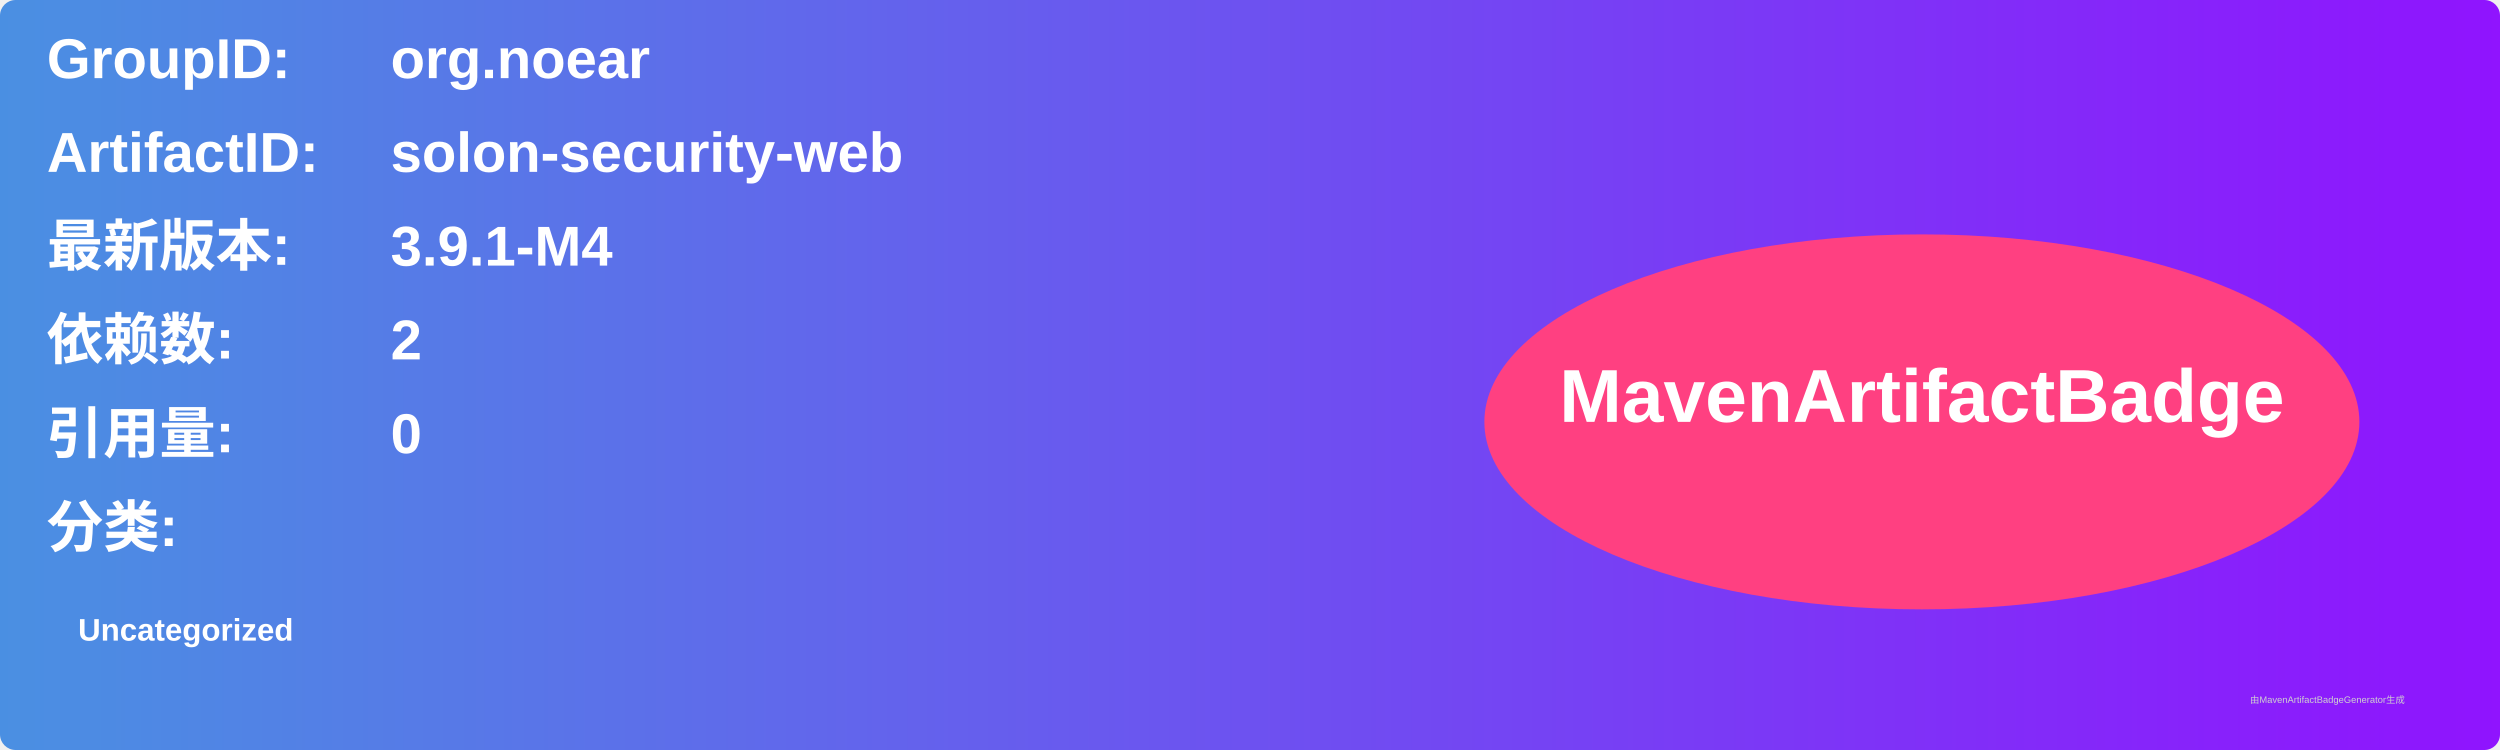
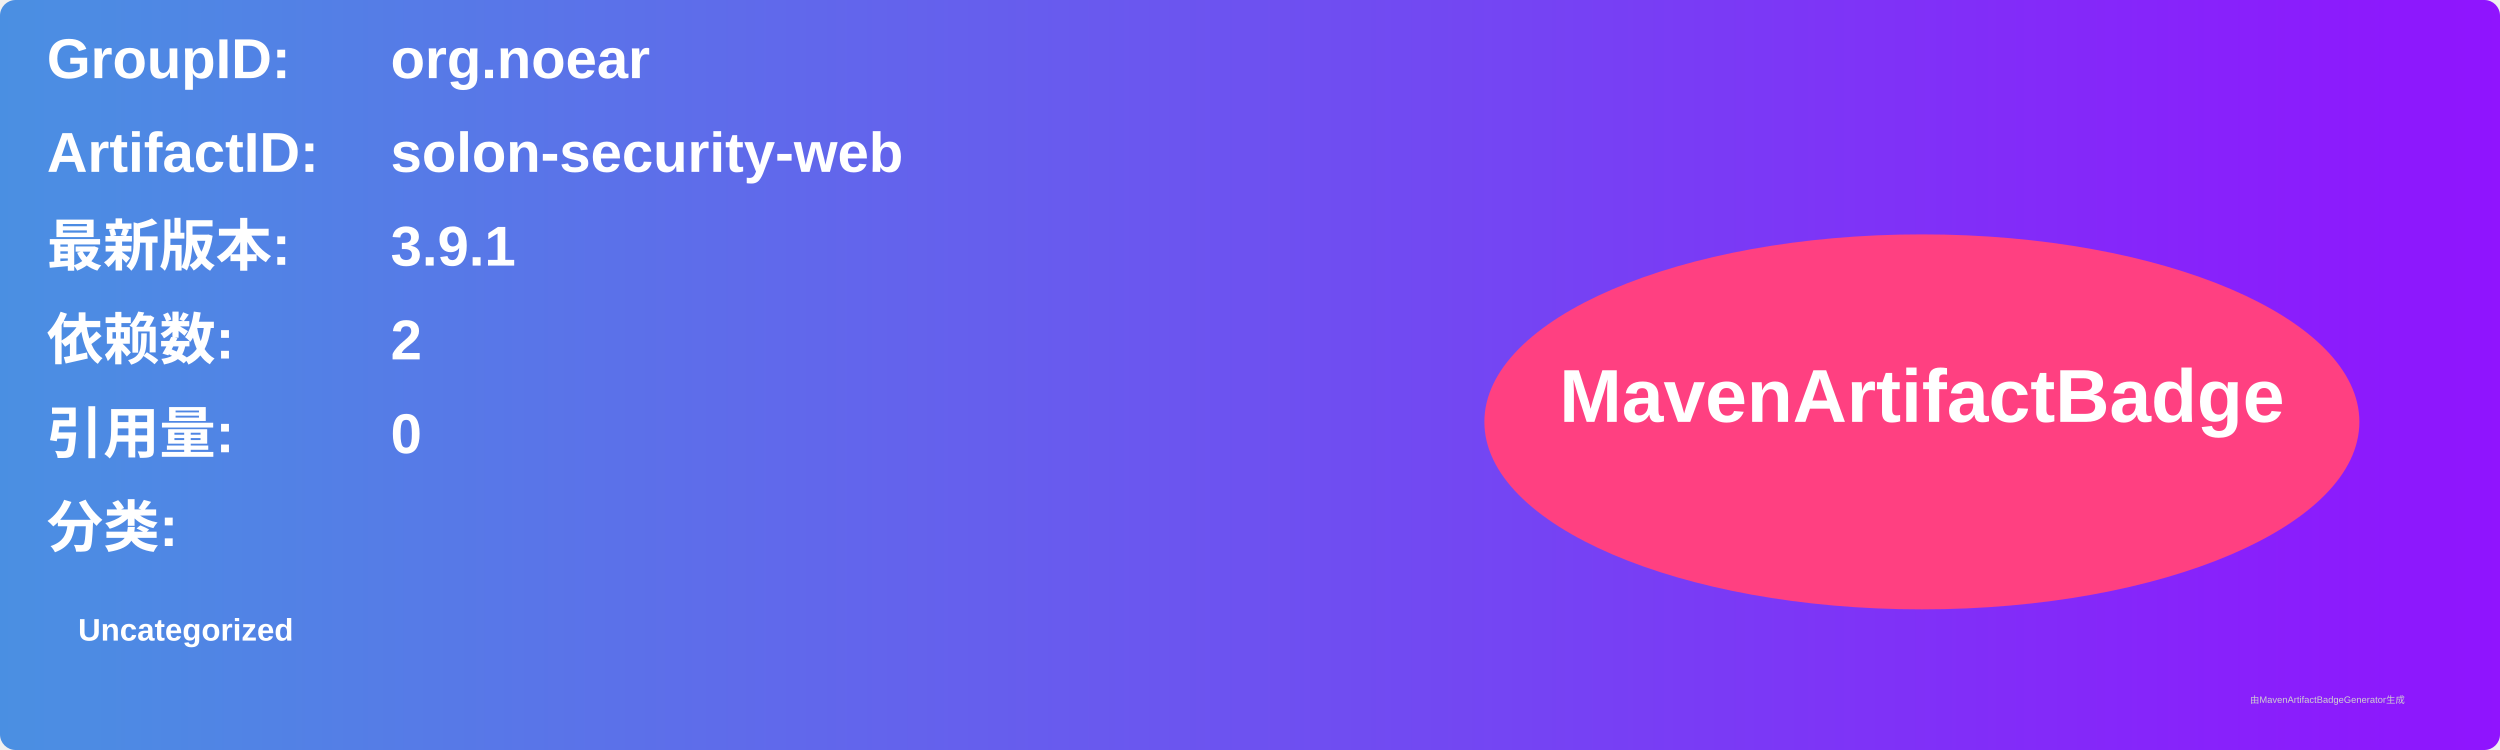
<svg xmlns="http://www.w3.org/2000/svg" width="800" height="240" viewBox="0 0 800 240">
  <linearGradient id="grad" x1="0%" y1="0%" x2="100%" y2="0%">
    <stop offset="0%" stop-color="#4a90e2" />
    <stop offset="100%" stop-color="#9013fe" />
  </linearGradient>
  <rect width="100%" height="100%" rx="5" ry="5" fill="url(#grad)" />
  <g transform="translate(15, 15)">
    <text x="0" y="10" font-family="Arial" font-size="18" fill="white" font-weight="bold" width="260">GroupID:</text>
    <text x="110" y="10" font-family="Arial" font-size="18" fill="white" font-weight="bold" width="460">org.noear</text>
    <text x="0" y="40" font-family="Arial" font-size="18" fill="white" font-weight="bold" width="260">ArtifactID:</text>
    <text x="110" y="40" font-family="Arial" font-size="18" fill="white" font-weight="bold" width="460">solon-security-web</text>
    <text x="0" y="70" font-family="Arial" font-size="18" fill="white" font-weight="bold">最新版本:</text>
    <text x="110" y="70" font-family="Arial" font-size="18" fill="white" font-weight="bold">
-       <tspan font-weight="bold">3.9.1-M4</tspan>
+       <tspan font-weight="bold">3.9.1</tspan>
    </text>
    <text x="0" y="100" font-family="Arial" font-size="18" fill="white" font-weight="bold">依赖数: </text>
    <text x="110" y="100" font-family="Arial" font-size="18" fill="white">
      <tspan font-weight="bold">2</tspan>
    </text>
    <text x="0" y="130" font-family="Arial" font-size="18" fill="white" font-weight="bold">引用量: </text>
    <text x="110" y="130" font-family="Arial" font-size="18" fill="white">
      <tspan font-weight="bold">0</tspan>
    </text>
    <text x="0" y="160" font-family="Arial" font-size="18" fill="white" font-weight="bold">分类:</text>
    <text x="10" y="190" font-family="Arial" font-size="10" fill="white">
      <tspan font-weight="bold">Uncategorized</tspan>
    </text>
    <ellipse cx="600" cy="120" rx="140" ry="60" fill="#ff4081" />
    <text x="600" y="120" text-anchor="middle" font-family="Arial" font-size="24" fill="white" font-weight="bold">MavenArtifactBadge</text>
  </g>
  <text x="720" y="225" font-family="Arial" font-size="3" fill="#d0d0d0">由MavenArtifactBadgeGenerator生成</text>
</svg>
